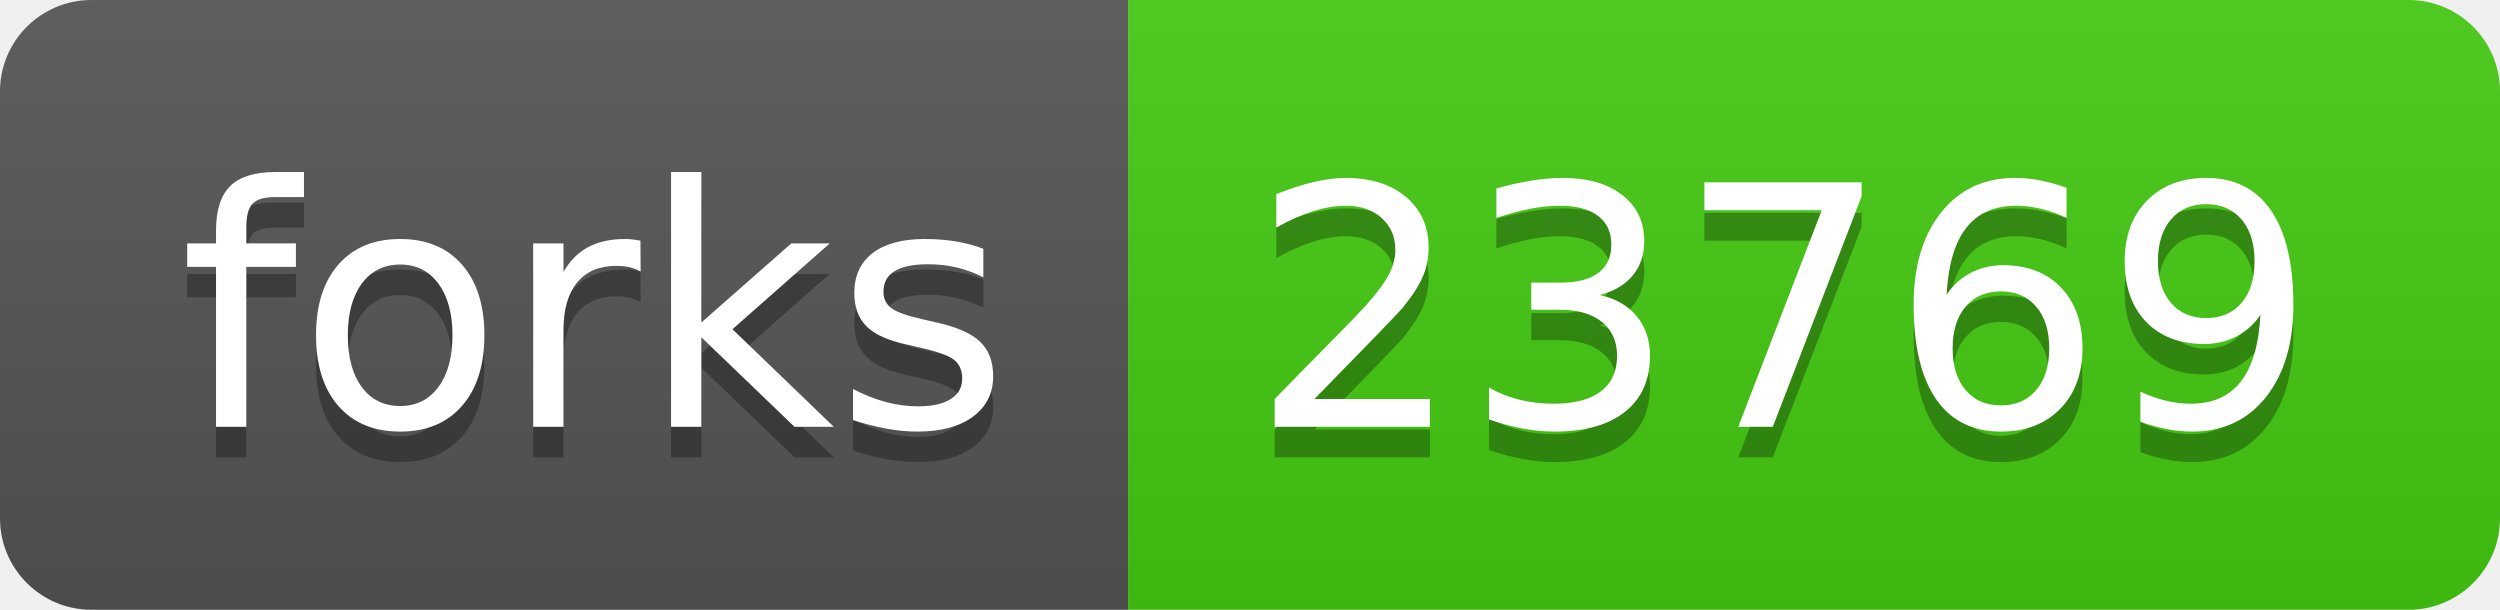
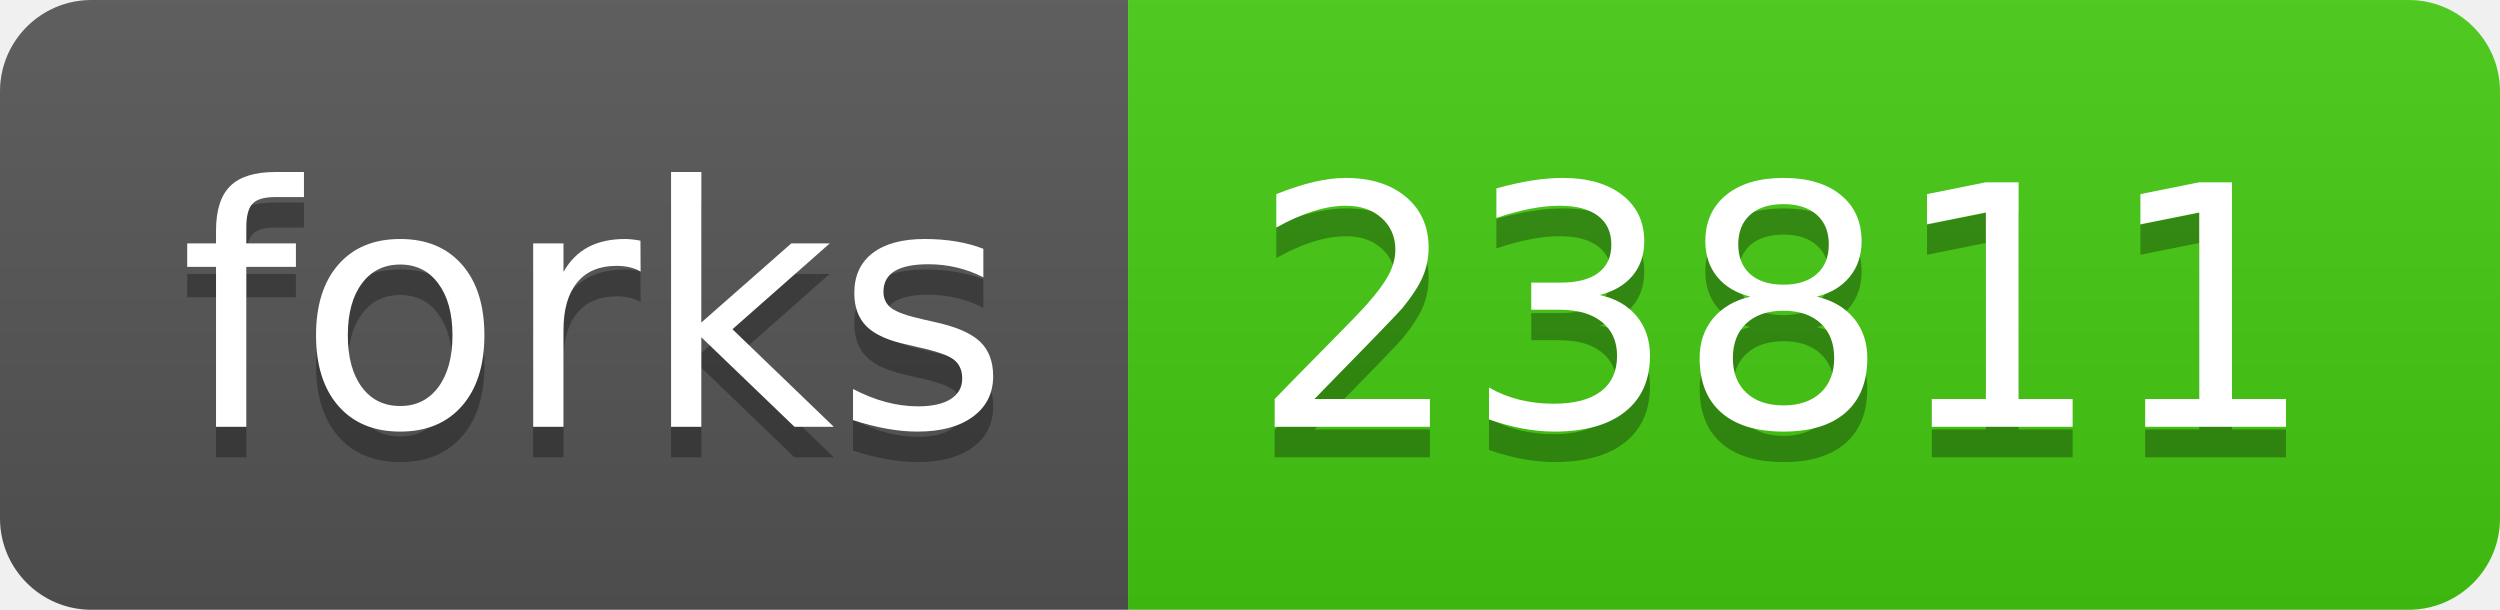
<svg xmlns="http://www.w3.org/2000/svg" width="82" height="20">
  <linearGradient id="s" x2="0" y2="100%">
    <stop offset="0" stop-color="#bbb" stop-opacity=".1" />
    <stop offset="1" stop-opacity=".1" />
  </linearGradient>
  <clipPath id="r">
    <rect width="82" height="20" rx="3" fill="#fff" />
  </clipPath>
  <g clip-path="url(#r)">
    <rect width="37" height="20" fill="#555" />
    <rect x="37" width="45" height="20" fill="#4c1" />
    <rect width="82" height="20" fill="url(#s)" />
  </g>
  <g fill="#fff" text-anchor="middle" font-family="Verdana,Geneva,DejaVu Sans,sans-serif" text-rendering="geometricPrecision" font-size="110">
    <text x="195" y="150" fill="#010101" fill-opacity=".3" transform="scale(.1)" textLength="270">forks</text>
    <text x="195" y="140" transform="scale(.1)" textLength="270">forks</text>
-     <text x="585" y="150" fill="#010101" fill-opacity=".3" transform="scale(.1)" textLength="350">23769</text>
-     <text x="585" y="140" transform="scale(.1)" textLength="350">23769</text>
+     <text x="585" y="150" fill="#010101" fill-opacity=".3" transform="scale(.1)" textLength="350">23811</text>
+     <text x="585" y="140" transform="scale(.1)" textLength="350">23811</text>
  </g>
</svg>
